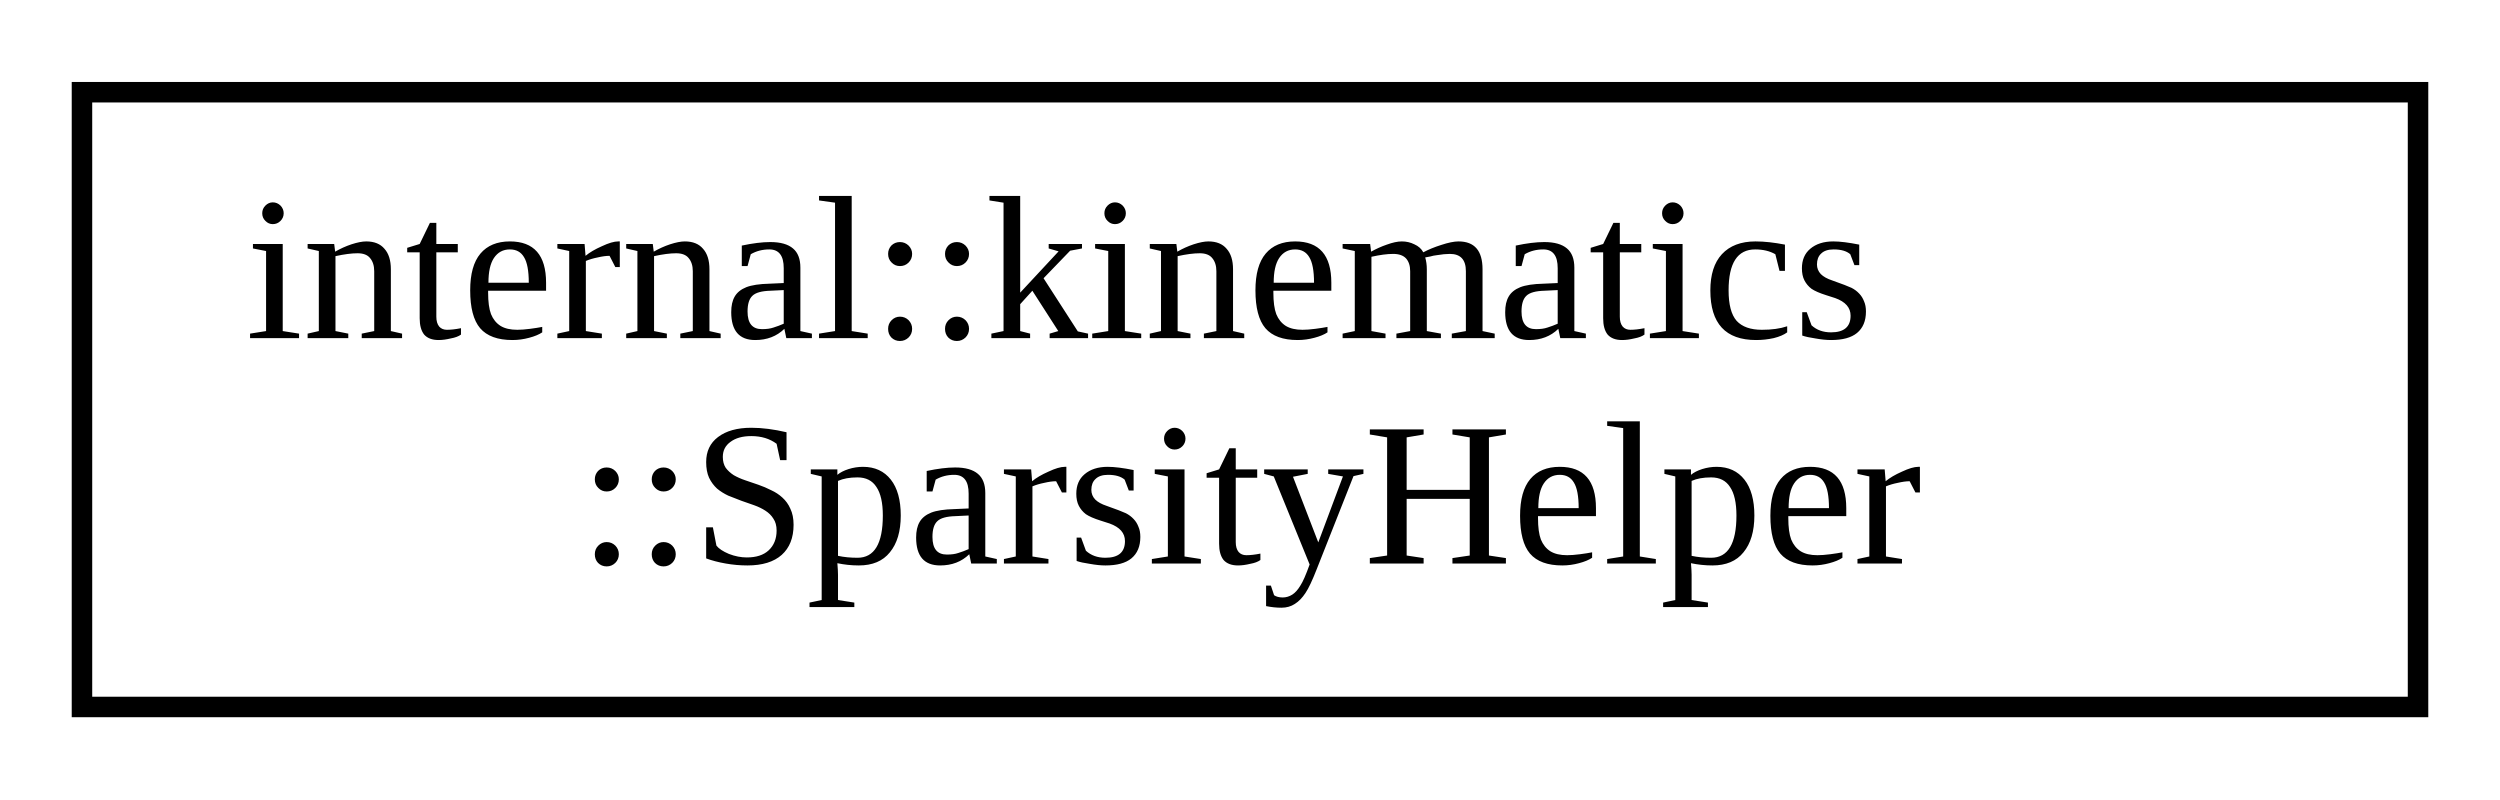
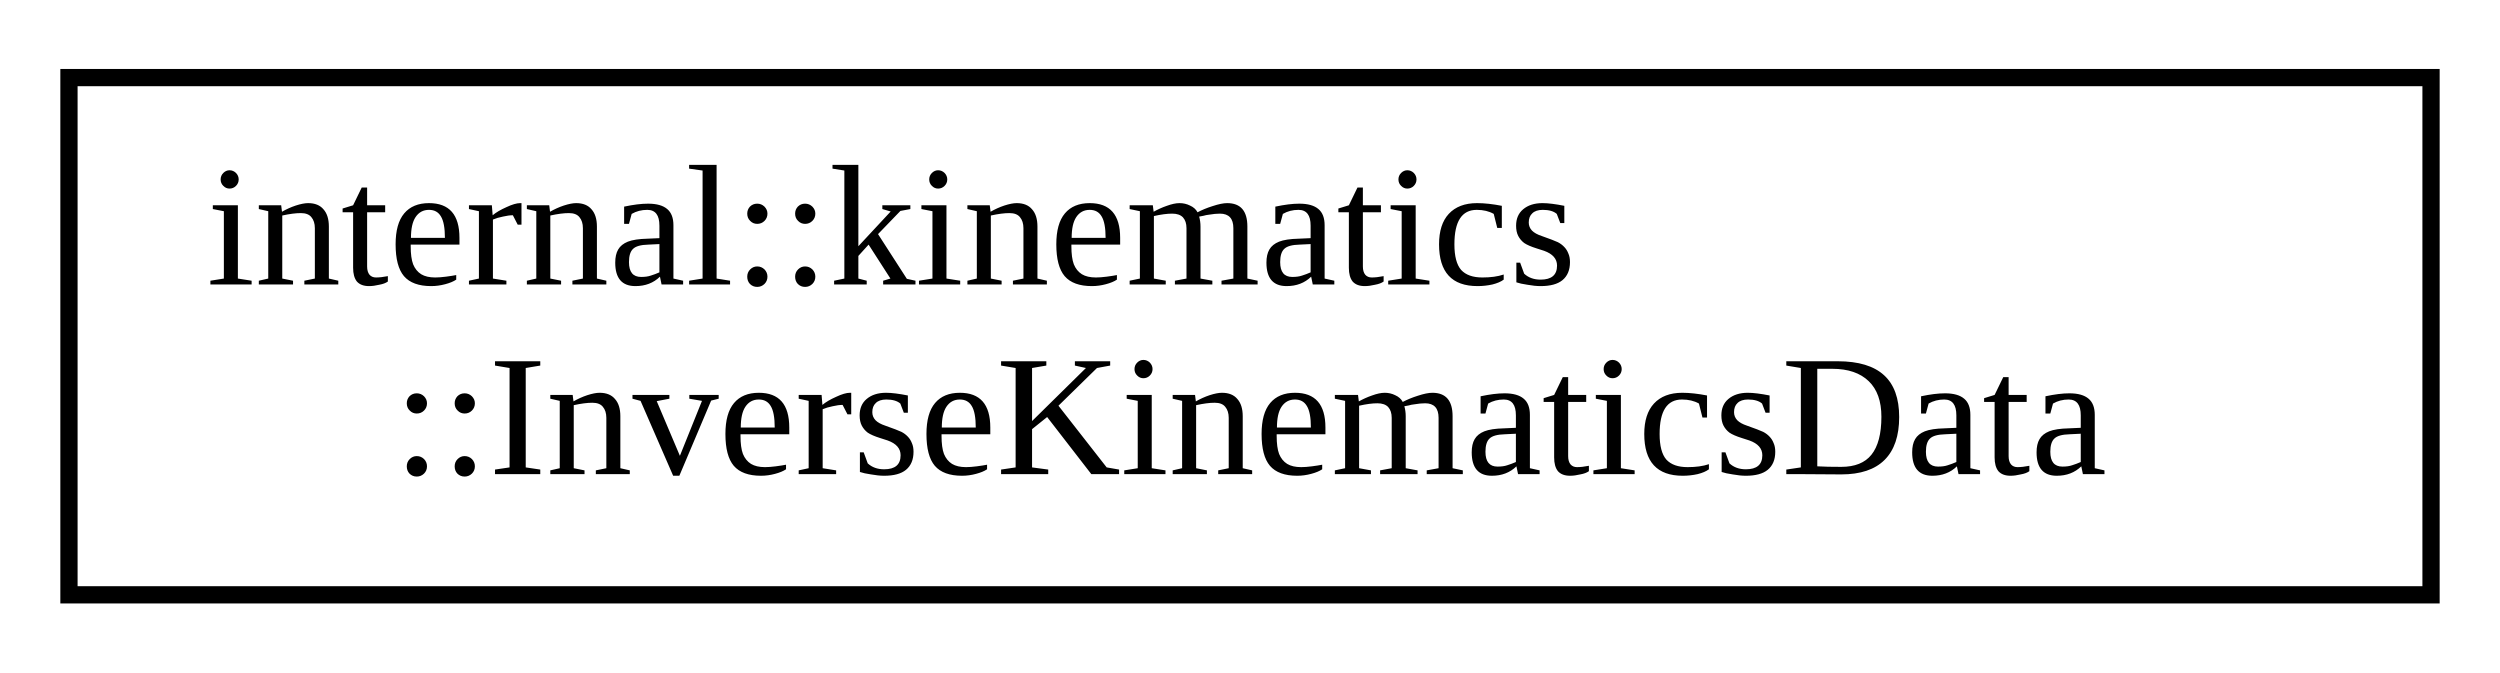
- <svg xmlns="http://www.w3.org/2000/svg" xmlns:xlink="http://www.w3.org/1999/xlink" width="122pt" height="39pt" viewBox="0.00 0.00 122.00 39.00">
+ <svg xmlns="http://www.w3.org/2000/svg" xmlns:xlink="http://www.w3.org/1999/xlink" width="145pt" height="39pt" viewBox="0.00 0.00 145.00 39.00">
  <g id="graph0" class="graph" transform="scale(1 1) rotate(0) translate(4 35)">
    <g id="node1" class="node">
      <g id="a_node1">
-         <a xlink:href="classinternal_1_1kinematics_1_1SparsityHelper.html" target="_top" xlink:title="Helper class to manage sparsity.">
-           <polygon fill="none" stroke="black" points="0,-0.5 0,-30.5 114,-30.5 114,-0.5 0,-0.5" />
+         <a xlink:href="classinternal_1_1kinematics_1_1InverseKinematicsData.html" target="_top" xlink:title=" ">
+           <polygon fill="none" stroke="black" points="0,-0.5 0,-30.5 137,-30.5 137,-0.5 0,-0.5" />
          <text text-anchor="start" x="8" y="-18.5" font-family="FreeSans.ttf" font-size="10.00">internal::kinematics</text>
-           <text text-anchor="middle" x="57" y="-7.5" font-family="FreeSans.ttf" font-size="10.00">::SparsityHelper</text>
+           <text text-anchor="middle" x="68.5" y="-7.5" font-family="FreeSans.ttf" font-size="10.00">::InverseKinematicsData</text>
        </a>
      </g>
    </g>
  </g>
</svg>
